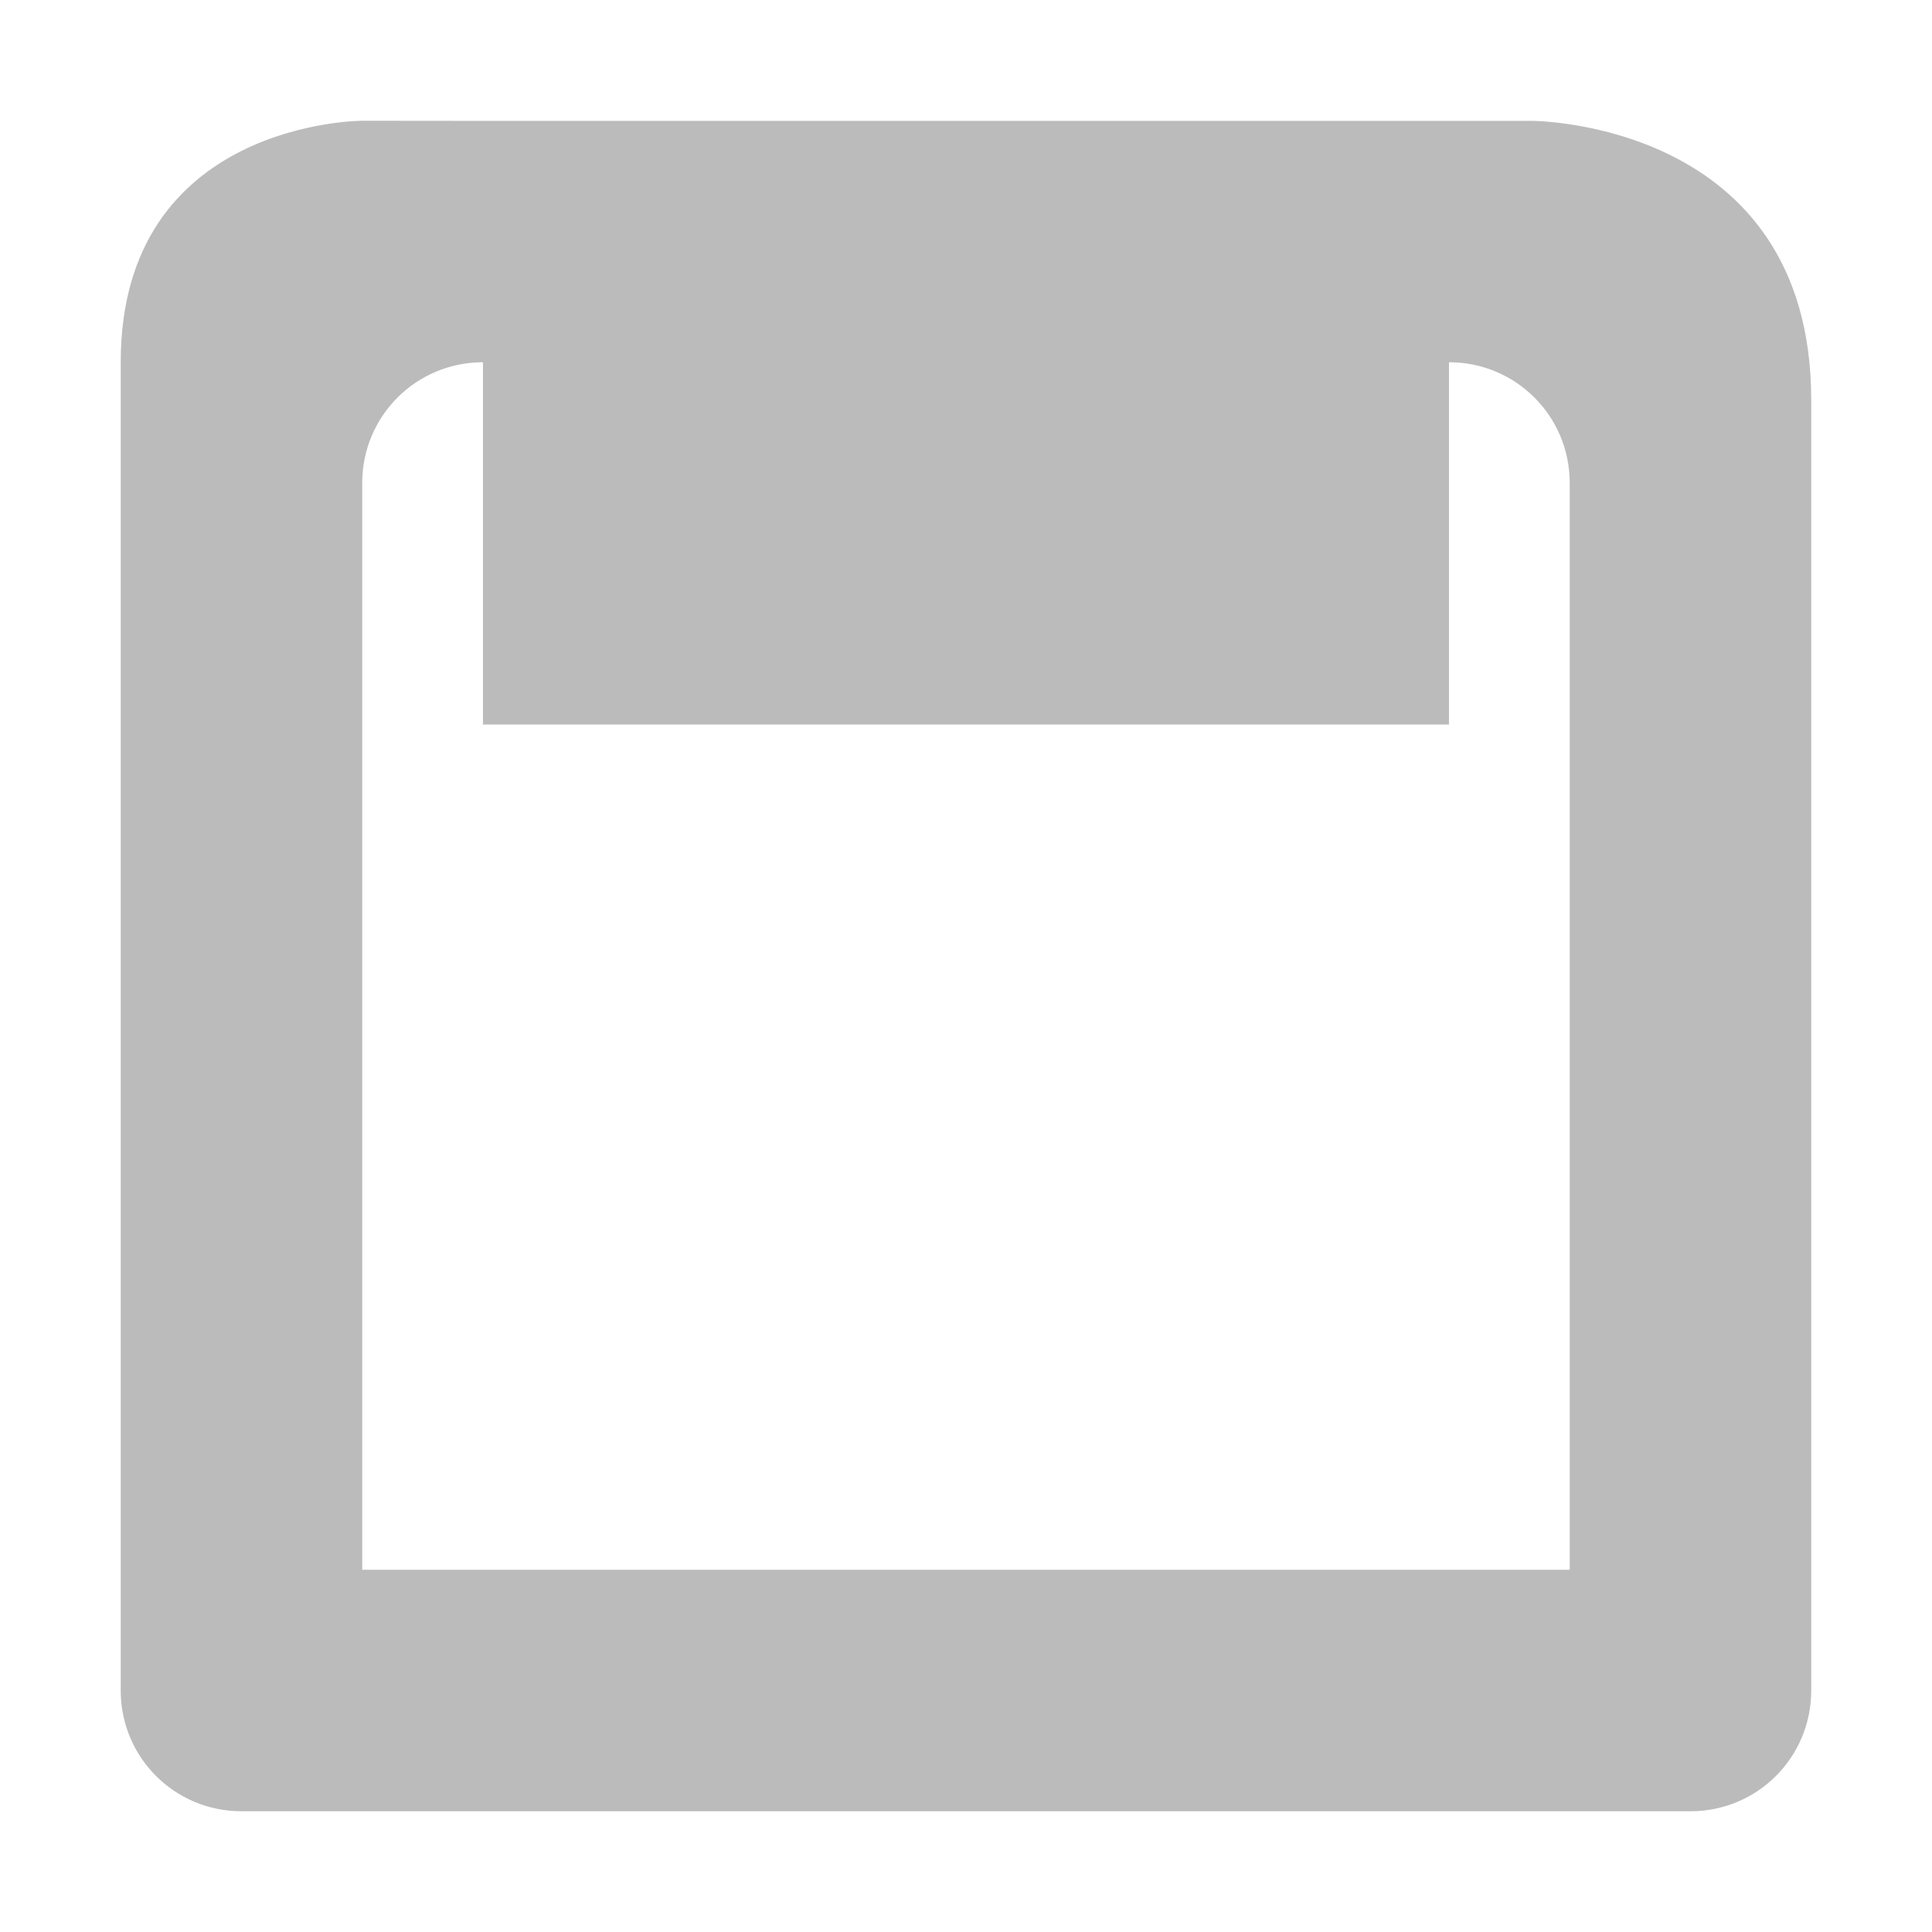
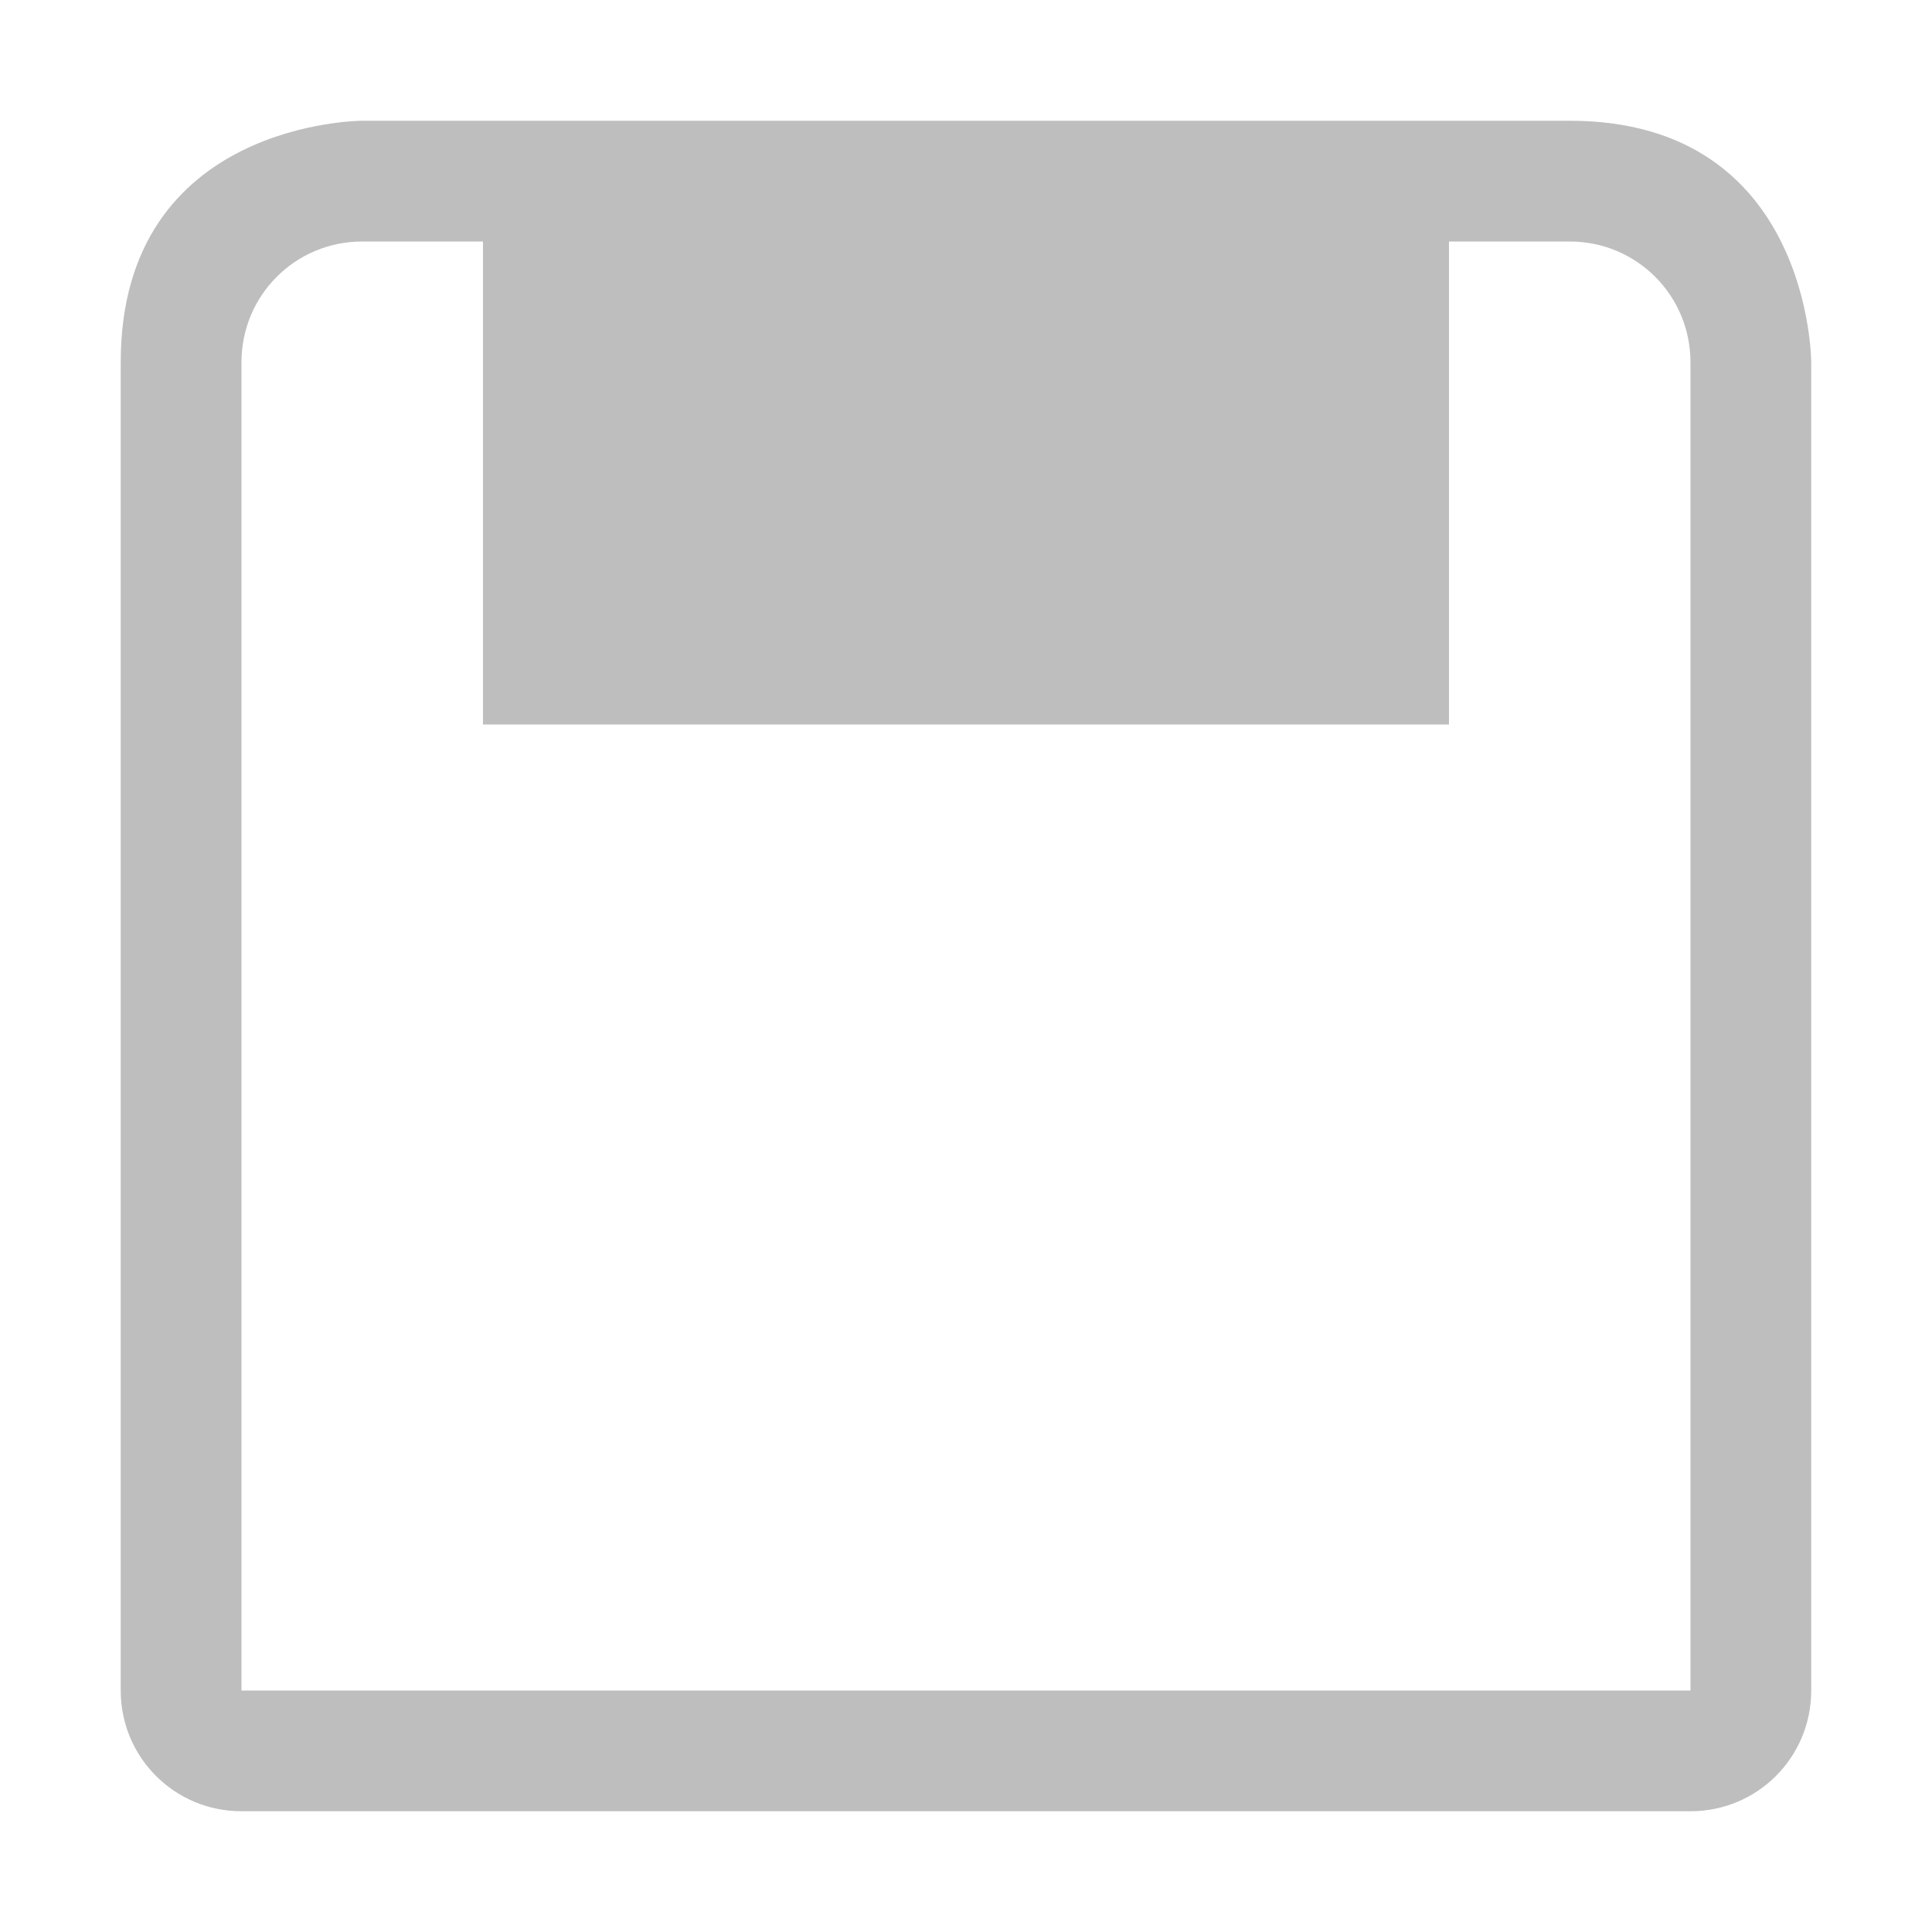
<svg xmlns="http://www.w3.org/2000/svg" xmlns:ns1="http://www.openswatchbook.org/uri/2009/osb" height="16" id="svg7384" style="enable-background:new" version="1.1" width="16">
  <defs id="defs7386">
    <linearGradient id="linearGradient5606" ns1:paint="solid">
      <stop id="stop5608" offset="0" style="stop-color:#000000;stop-opacity:1;" />
    </linearGradient>
    <filter color-interpolation-filters="sRGB" id="filter7554">
      <feBlend id="feBlend7556" in2="BackgroundImage" mode="darken" />
    </filter>
  </defs>
  <g id="layer9" style="display:inline" transform="translate(-441.0002,111)" />
  <g id="layer10" style="display:inline;filter:url(#filter7554)" transform="translate(-441.0002,111)">
-     <path d="m 444,-110 c 0,0 -2,0 -2,2 l 0,0.281 0,10.719 c 0,0.554 0.446,1 1,1 l 12,0 c 0.554,0 1,-0.446 1,-1 l 0,-8 0,-2.406 0,-0.281 c 0,-2.312 -2.312,-2.312 -2.312,-2.312 l -0.219,0 -0.469,0 -3,0 -1,0 -4,0 z m 1,2 0,2.719 0,0.281 8,0 0,-2 0,-1 c 0.554,0 1,0.446 1,1 l 0,5 0,4 -10,0 0,-4 0,-5 c 0,-0.554 0.446,-1 1,-1 z" id="path7007" style="fill:#bbbbbb;fill-opacity:1;stroke:none" />
+     <path d="m 442,-108 0,11 c 0,0.554 0.446,1 1,1 l 12,0 c 0.554,0 1,-0.446 1,-1 l 0,-11 c 0,0 0,-2 -2,-2 l -10,0 c 0,0 -2,0 -2,2 z m 2,-1 1,0 0,4 8,0 0,-4 1,0 c 0.554,0 1,0.446 1,1 l 0,11 -12,0 0,-11 c 0,-0.554 0.446,-1 1,-1 z" id="path7007" style="fill:#bebebe;fill-opacity:1;stroke:none" />
  </g>
  <g id="layer1" style="display:inline" transform="translate(-200,-506)" />
  <g id="layer14" style="display:inline" transform="translate(-441.0002,111)" />
  <g id="layer15" style="display:inline" transform="translate(-441.0002,111)" />
  <g id="g71291" style="display:inline" transform="translate(-441.0002,111)" />
  <g id="layer2" style="display:inline" transform="translate(-200,-356)" />
  <g id="g6058" style="display:inline" transform="translate(-200,-356)" />
  <g id="layer12" style="display:inline" transform="translate(-441.0002,111)" />
</svg>
